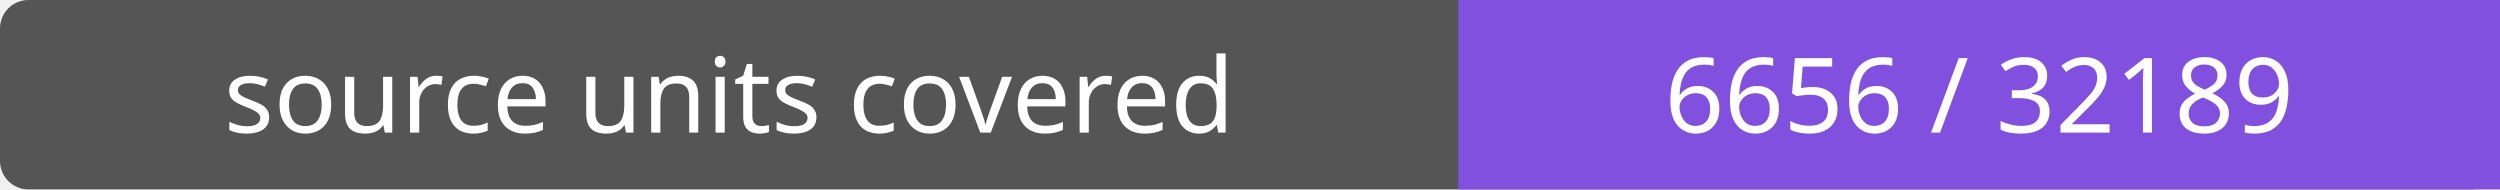
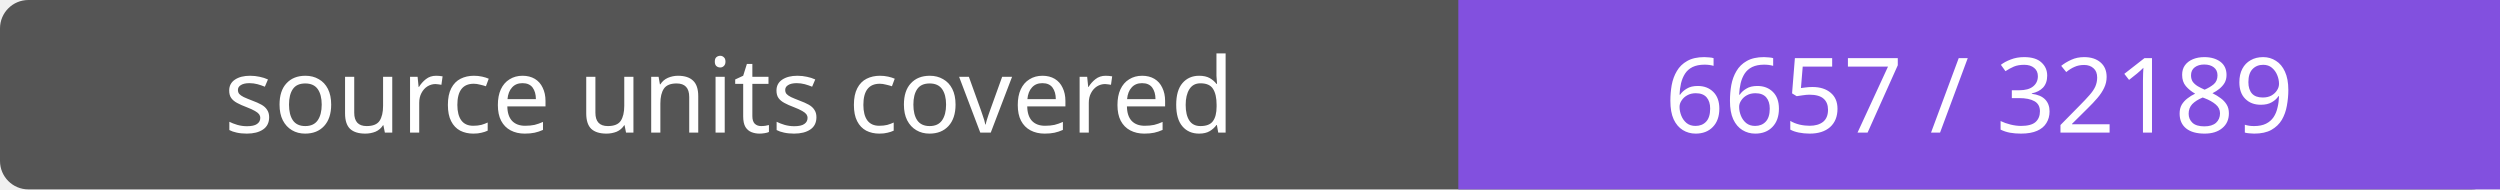
- <svg xmlns="http://www.w3.org/2000/svg" width="264" height="20" role="img" aria-label="source units covered: 6656 / 32189">
+ <svg xmlns="http://www.w3.org/2000/svg" width="264" height="20" role="img" aria-label="source units covered: 6657 / 32189">
  <rect width="264" height="20" rx="3" fill="#555" />
  <path fill="#8250df" d="M154 0h110v20H154z" />
  <g fill="#fff" text-anchor="middle" font-family="Verdana,sans-serif" font-size="11">
    <text x="77.0" y="14">source units covered</text>
-     <text x="209.0" y="14">6656 / 32189</text>
+     <text x="209.0" y="14">6657 / 32189</text>
  </g>
</svg>
